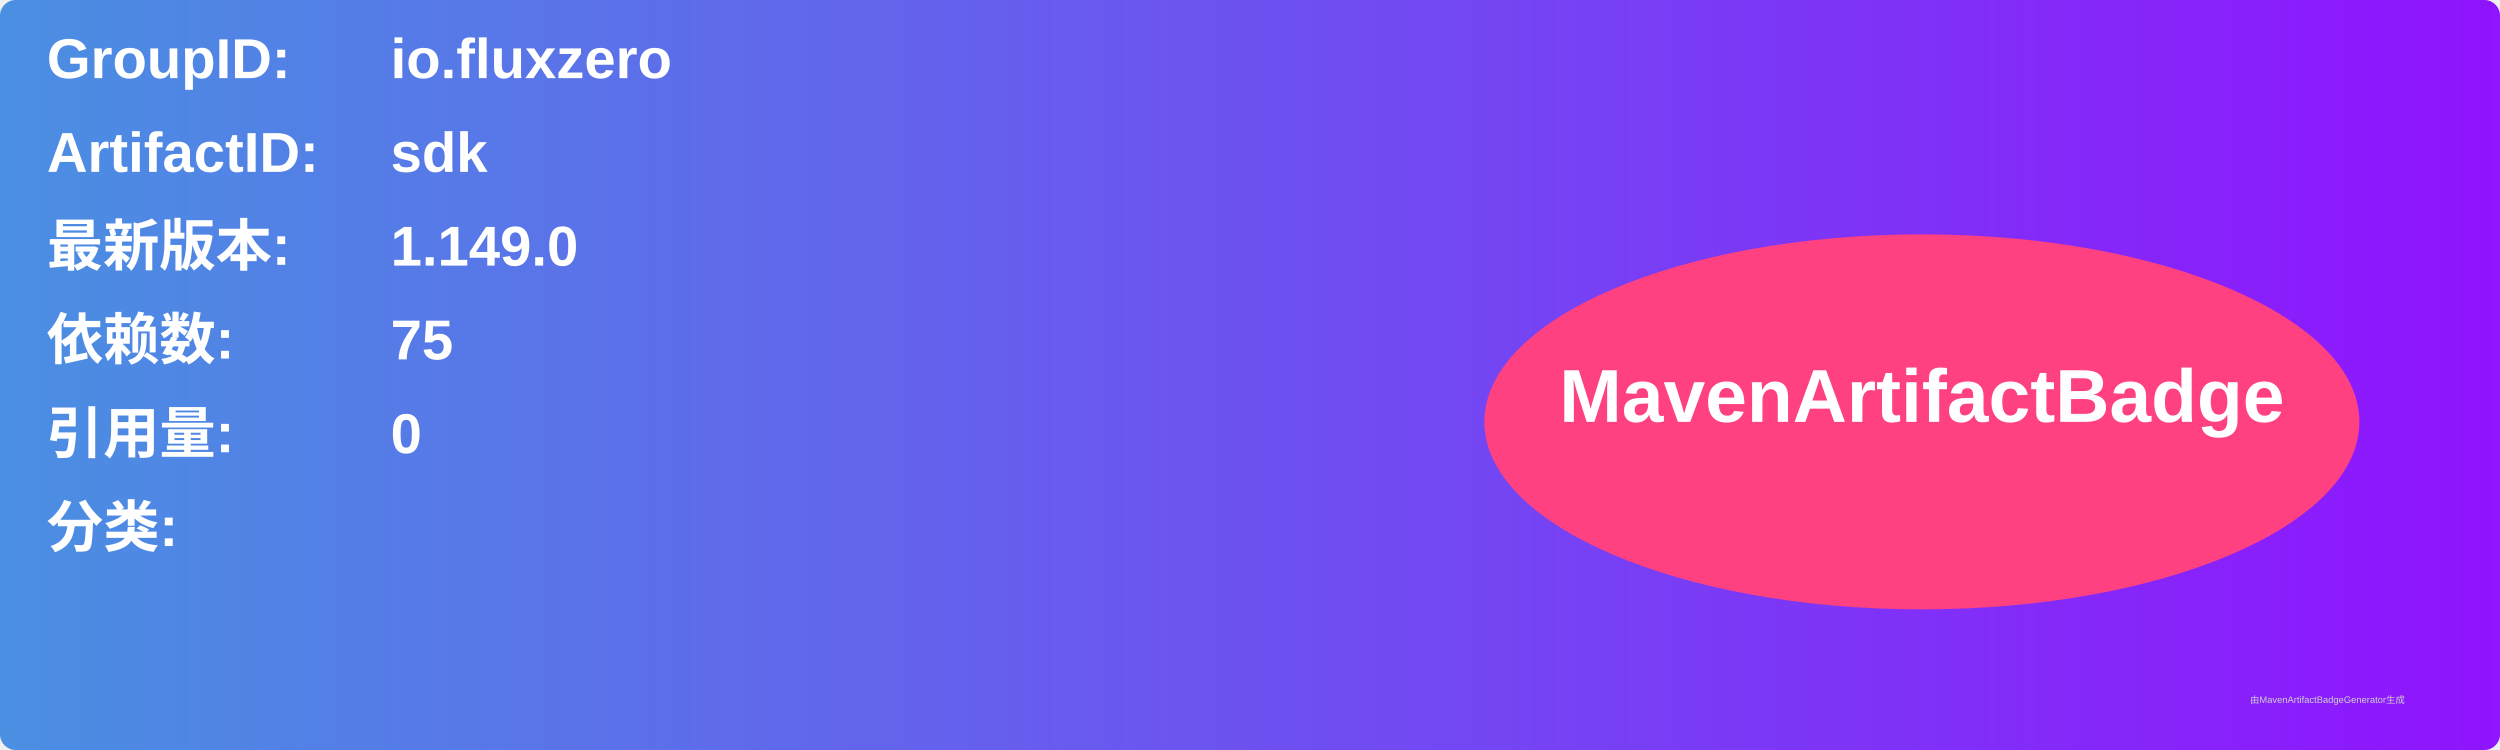
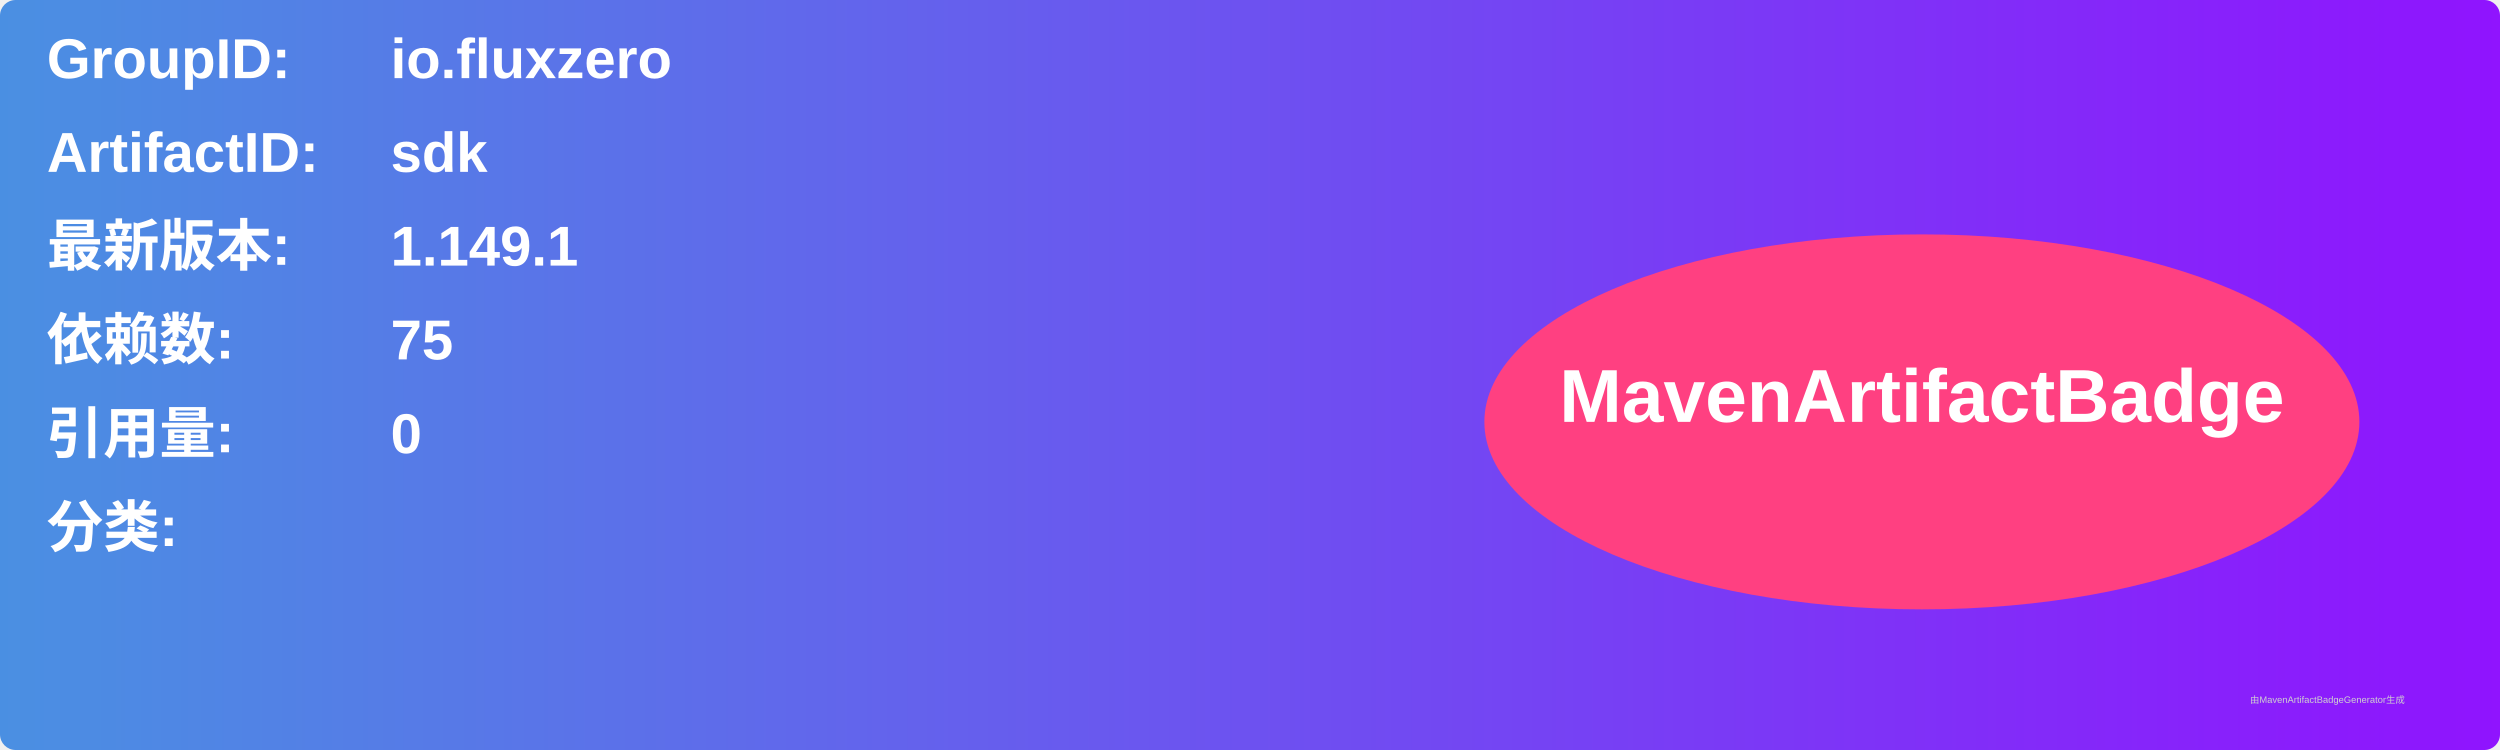
<svg xmlns="http://www.w3.org/2000/svg" width="800" height="240" viewBox="0 0 800 240">
  <linearGradient id="grad" x1="0%" y1="0%" x2="100%" y2="0%">
    <stop offset="0%" stop-color="#4a90e2" />
    <stop offset="100%" stop-color="#9013fe" />
  </linearGradient>
  <rect width="100%" height="100%" rx="5" ry="5" fill="url(#grad)" />
  <g transform="translate(15, 15)">
    <text x="0" y="10" font-family="Arial" font-size="18" fill="white" font-weight="bold" width="260">GroupID:</text>
    <text x="110" y="10" font-family="Arial" font-size="18" fill="white" font-weight="bold" width="460">io.fluxzero</text>
    <text x="0" y="40" font-family="Arial" font-size="18" fill="white" font-weight="bold" width="260">ArtifactID:</text>
    <text x="110" y="40" font-family="Arial" font-size="18" fill="white" font-weight="bold" width="460">sdk</text>
    <text x="0" y="70" font-family="Arial" font-size="18" fill="white" font-weight="bold">最新版本:</text>
    <text x="110" y="70" font-family="Arial" font-size="18" fill="white" font-weight="bold">
-       <tspan font-weight="bold">1.149.0</tspan>
+       <tspan font-weight="bold">1.149.1</tspan>
    </text>
    <text x="0" y="100" font-family="Arial" font-size="18" fill="white" font-weight="bold">依赖数: </text>
    <text x="110" y="100" font-family="Arial" font-size="18" fill="white">
      <tspan font-weight="bold">75</tspan>
    </text>
    <text x="0" y="130" font-family="Arial" font-size="18" fill="white" font-weight="bold">引用量: </text>
    <text x="110" y="130" font-family="Arial" font-size="18" fill="white">
      <tspan font-weight="bold">0</tspan>
    </text>
    <text x="0" y="160" font-family="Arial" font-size="18" fill="white" font-weight="bold">分类:</text>
    <text x="10" y="190" font-family="Arial" font-size="10" fill="white">
      <tspan font-weight="bold" />
    </text>
    <ellipse cx="600" cy="120" rx="140" ry="60" fill="#ff4081" />
    <text x="600" y="120" text-anchor="middle" font-family="Arial" font-size="24" fill="white" font-weight="bold">MavenArtifactBadge</text>
  </g>
  <text x="720" y="225" font-family="Arial" font-size="3" fill="#d0d0d0">由MavenArtifactBadgeGenerator生成</text>
</svg>
